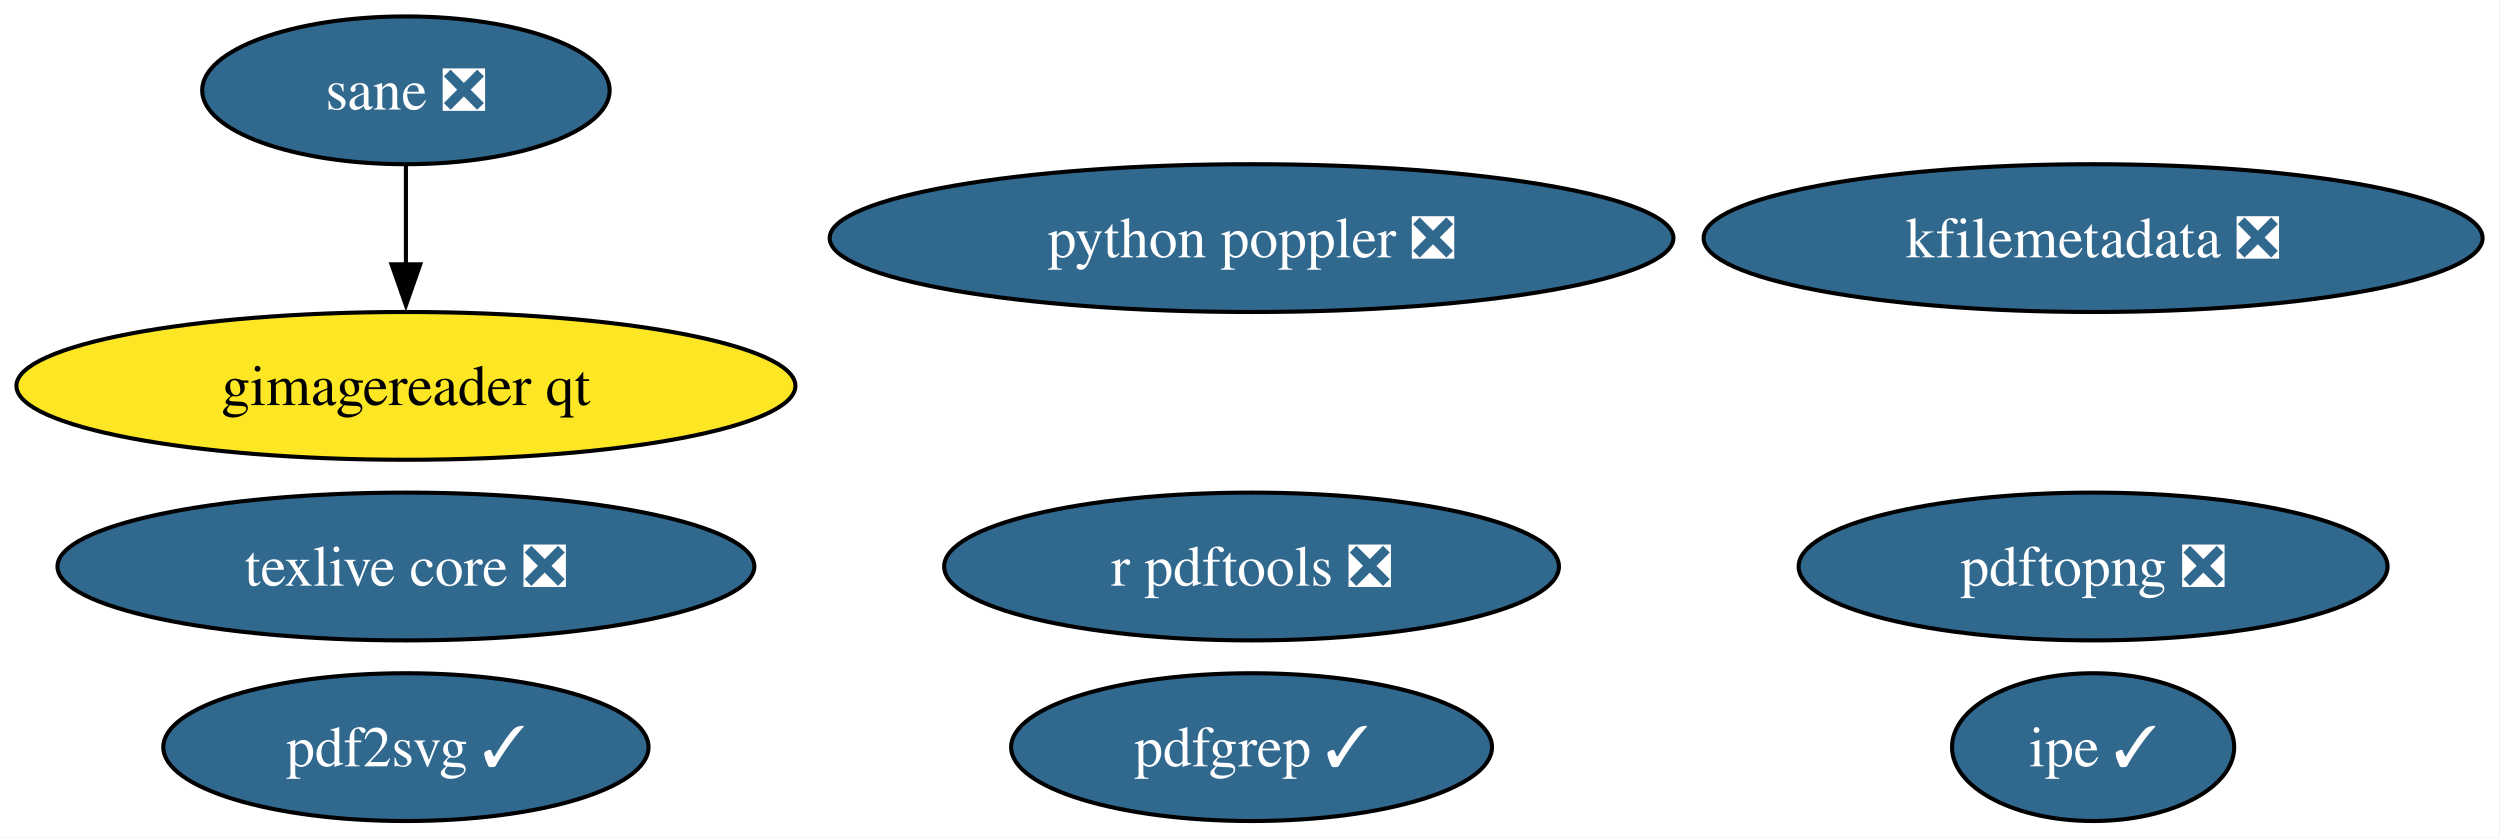
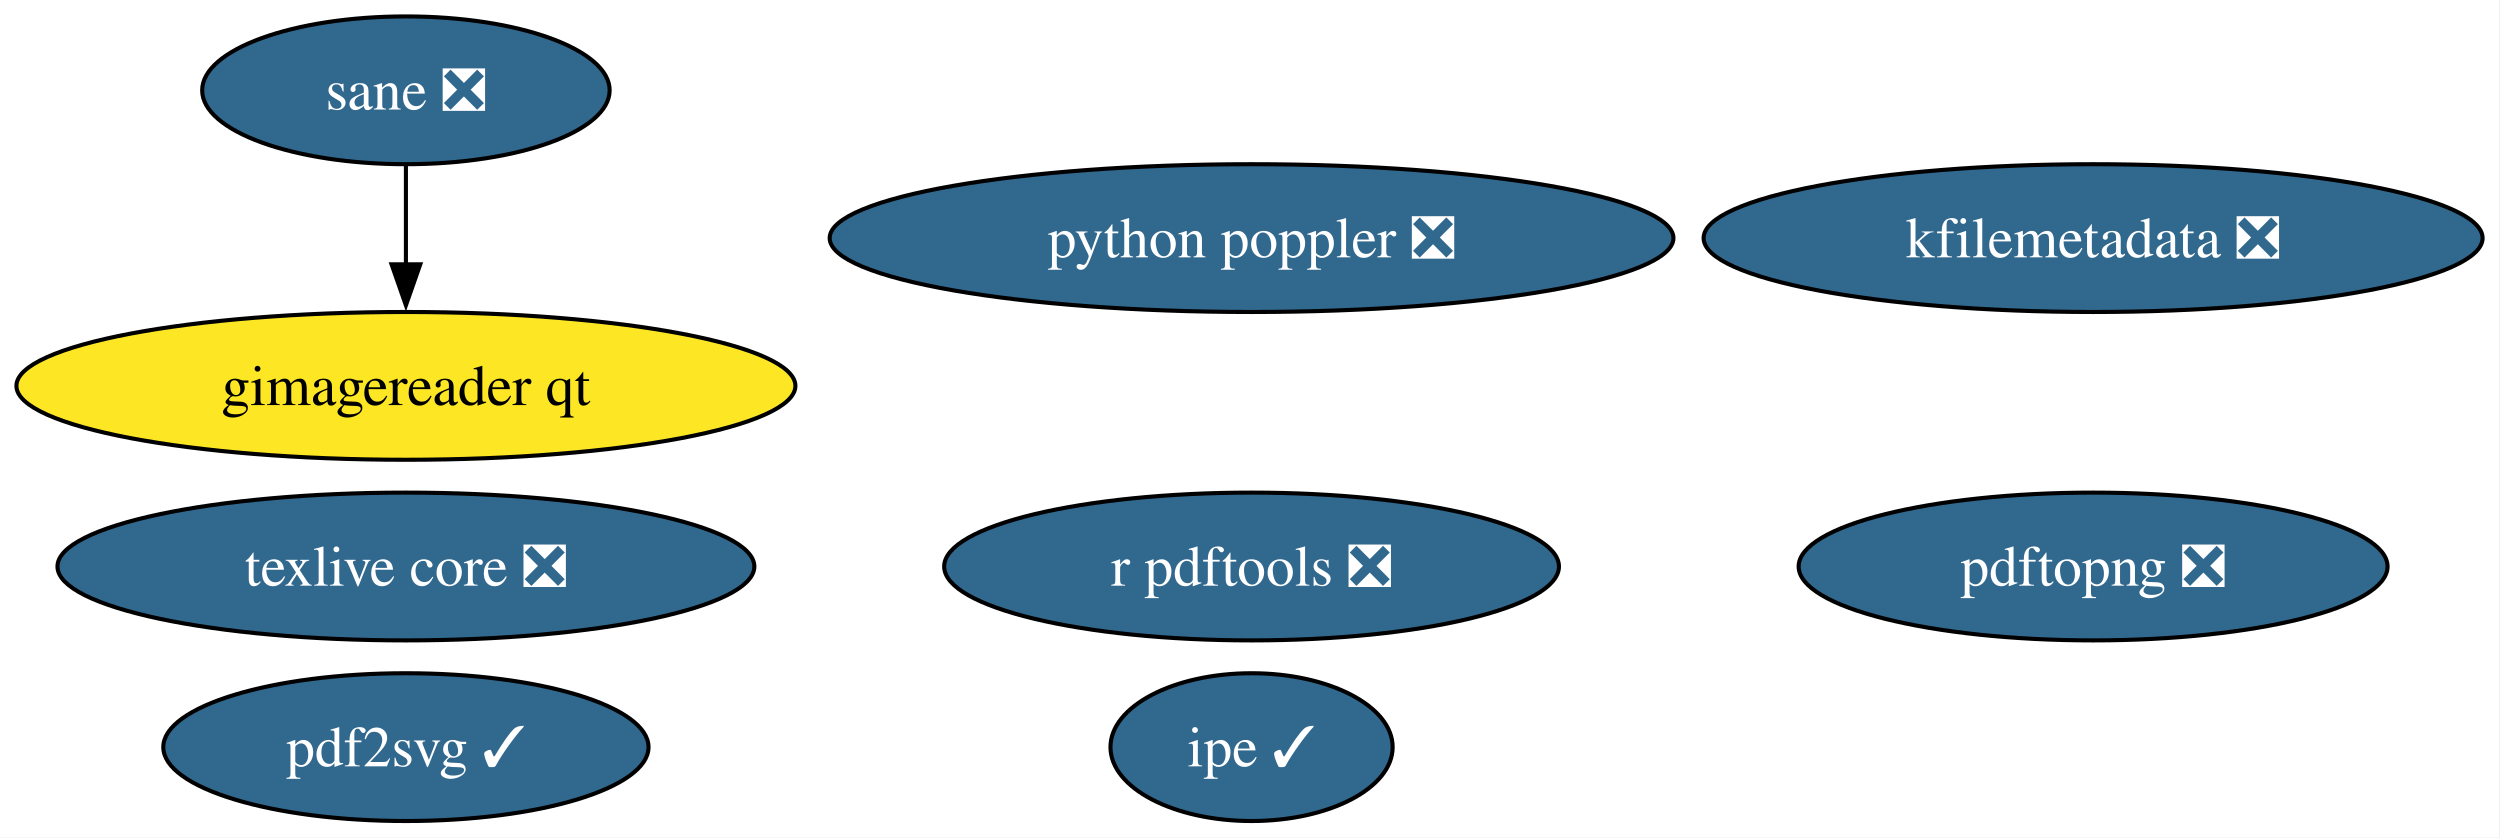
<svg xmlns="http://www.w3.org/2000/svg" xmlns:xlink="http://www.w3.org/1999/xlink" width="609pt" height="204pt" viewBox="0.00 0.00 609.00 204.00">
  <g id="graph0" class="graph" transform="scale(1 1) rotate(0) translate(4 200)">
    <polygon fill="white" stroke="none" points="-4,4 -4,-200 604.75,-200 604.75,4 -4,4" />
    <g id="node1" class="node">
      <g id="a_node1">
        <a xlink:href="https://github.com/conda-forge/texlive-core-feedstock/pull/102" xlink:title="texlive core ❎">
          <ellipse fill="#31688e" stroke="black" cx="94.88" cy="-62" rx="84.88" ry="18" />
          <text xml:space="preserve" text-anchor="middle" x="94.88" y="-57.33" font-family="Times,serif" font-size="14.00" fill="white">texlive core ❎</text>
        </a>
      </g>
    </g>
    <g id="node2" class="node">
      <g id="a_node2">
        <a xlink:href="https://github.com/conda-forge/r-pdftools-feedstock/pull/54" xlink:title="r pdftools ❎">
          <ellipse fill="#31688e" stroke="black" cx="300.88" cy="-62" rx="74.88" ry="18" />
          <text xml:space="preserve" text-anchor="middle" x="300.88" y="-57.33" font-family="Times,serif" font-size="14.00" fill="white">r pdftools ❎</text>
        </a>
      </g>
    </g>
    <g id="node3" class="node">
      <g id="a_node3">
        <a xlink:href="https://github.com/conda-forge/kfilemetadata-feedstock/pull/40" xlink:title="kfilemetadata ❎">
          <ellipse fill="#31688e" stroke="black" cx="505.88" cy="-142" rx="94.88" ry="18" />
          <text xml:space="preserve" text-anchor="middle" x="505.88" y="-137.32" font-family="Times,serif" font-size="14.00" fill="white">kfilemetadata ❎</text>
        </a>
      </g>
    </g>
    <g id="node4" class="node">
      <g id="a_node4">
        <a xlink:href="https://github.com/conda-forge/pdf2svg-feedstock/pull/41" xlink:title="pdf2svg ✓">
          <ellipse fill="#31688e" stroke="black" cx="94.88" cy="-18" rx="59.1" ry="18" />
          <text xml:space="preserve" text-anchor="middle" x="94.88" y="-13.32" font-family="Times,serif" font-size="14.00" fill="white">pdf2svg ✓</text>
        </a>
      </g>
    </g>
    <g id="node5" class="node">
      <g id="a_node5">
-         <a xlink:href="https://github.com/conda-forge/pdfgrep-feedstock/pull/41" xlink:title="pdfgrep ✓">
-           <ellipse fill="#31688e" stroke="black" cx="300.88" cy="-18" rx="58.57" ry="18" />
-           <text xml:space="preserve" text-anchor="middle" x="300.88" y="-13.32" font-family="Times,serif" font-size="14.00" fill="white">pdfgrep ✓</text>
+         <a xlink:href="https://github.com/conda-forge/ipe-feedstock/pull/38" xlink:title="ipe ✓">
+           <ellipse fill="#31688e" stroke="black" cx="300.88" cy="-18" rx="34.37" ry="18" />
+           <text xml:space="preserve" text-anchor="middle" x="300.88" y="-13.32" font-family="Times,serif" font-size="14.00" fill="white">ipe ✓</text>
        </a>
      </g>
    </g>
    <g id="node6" class="node">
      <g id="a_node6">
-         <a xlink:href="https://github.com/conda-forge/ipe-feedstock/pull/38" xlink:title="ipe ✓">
-           <ellipse fill="#31688e" stroke="black" cx="505.88" cy="-18" rx="34.37" ry="18" />
-           <text xml:space="preserve" text-anchor="middle" x="505.88" y="-13.32" font-family="Times,serif" font-size="14.00" fill="white">ipe ✓</text>
-         </a>
-       </g>
-     </g>
-     <g id="node7" class="node">
-       <g id="a_node7">
        <a xlink:href="https://github.com/conda-forge/sane-feedstock/pull/35" xlink:title="sane ❎">
          <ellipse fill="#31688e" stroke="black" cx="94.88" cy="-178" rx="49.63" ry="18" />
          <text xml:space="preserve" text-anchor="middle" x="94.88" y="-173.32" font-family="Times,serif" font-size="14.00" fill="white">sane ❎</text>
        </a>
      </g>
    </g>
-     <g id="node8" class="node">
-       <g id="a_node8">
+     <g id="node7" class="node">
+       <g id="a_node7">
        <a xlink:href="https://github.com/conda-forge/gimagereader-qt-feedstock" xlink:title="gimagereader qt">
          <ellipse fill="#fde725" stroke="black" cx="94.88" cy="-106" rx="94.88" ry="18" />
          <text xml:space="preserve" text-anchor="middle" x="94.88" y="-101.33" font-family="Times,serif" font-size="14.00">gimagereader qt</text>
        </a>
      </g>
    </g>
    <g id="edge1" class="edge">
      <path fill="none" stroke="black" d="M94.88,-159.7C94.88,-152.41 94.88,-143.73 94.88,-135.54" />
      <polygon fill="black" stroke="black" points="98.38,-135.62 94.88,-125.62 91.38,-135.62 98.38,-135.62" />
    </g>
-     <g id="node9" class="node">
-       <g id="a_node9">
+     <g id="node8" class="node">
+       <g id="a_node8">
        <a xlink:href="https://github.com/conda-forge/pdftopng-feedstock/pull/30" xlink:title="pdftopng ❎">
          <ellipse fill="#31688e" stroke="black" cx="505.88" cy="-62" rx="71.73" ry="18" />
          <text xml:space="preserve" text-anchor="middle" x="505.88" y="-57.33" font-family="Times,serif" font-size="14.00" fill="white">pdftopng ❎</text>
        </a>
      </g>
    </g>
-     <g id="node10" class="node">
-       <g id="a_node10">
+     <g id="node9" class="node">
+       <g id="a_node9">
        <a xlink:href="https://github.com/conda-forge/python-poppler-feedstock/pull/17" xlink:title="python poppler ❎">
          <ellipse fill="#31688e" stroke="black" cx="300.88" cy="-142" rx="102.77" ry="18" />
          <text xml:space="preserve" text-anchor="middle" x="300.88" y="-137.32" font-family="Times,serif" font-size="14.00" fill="white">python poppler ❎</text>
        </a>
      </g>
    </g>
  </g>
</svg>
